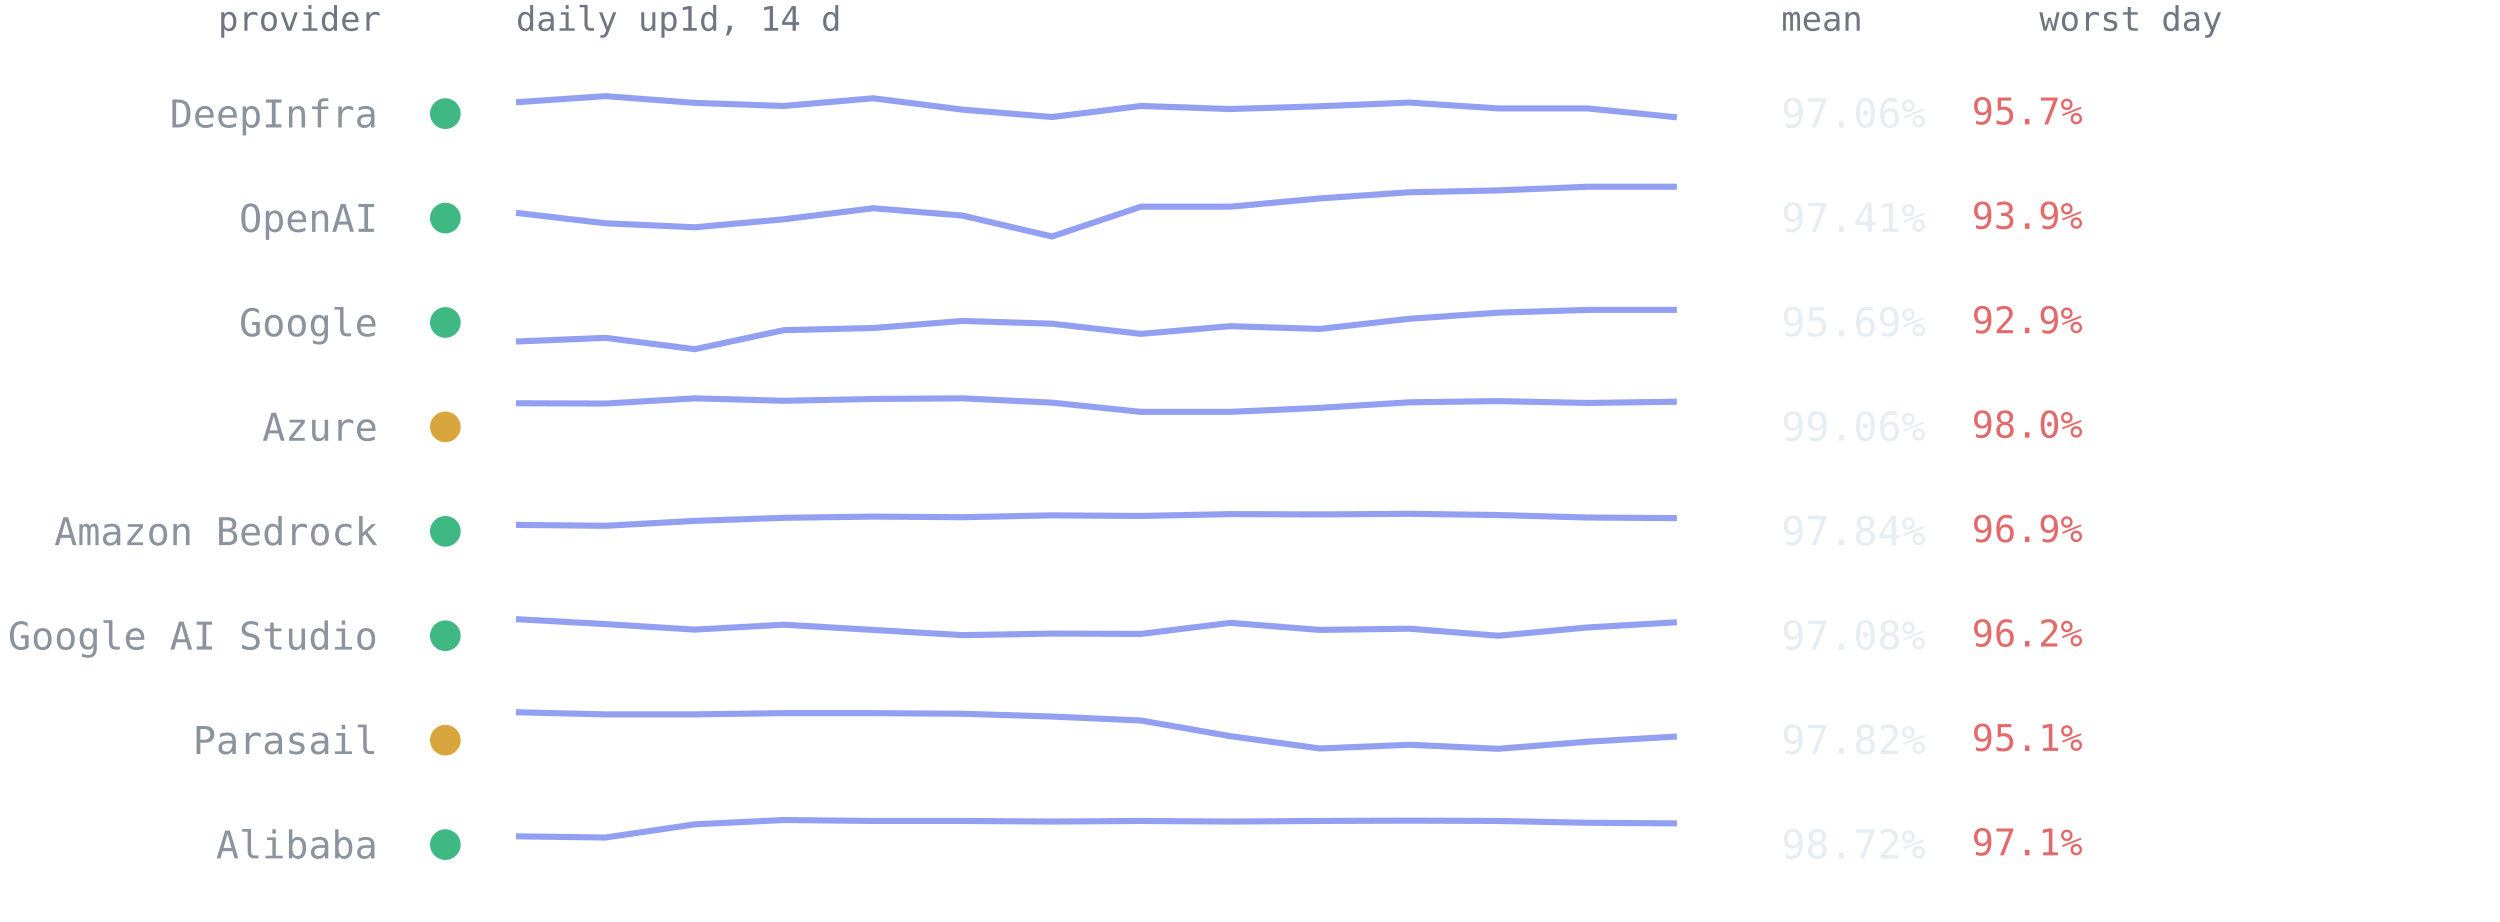
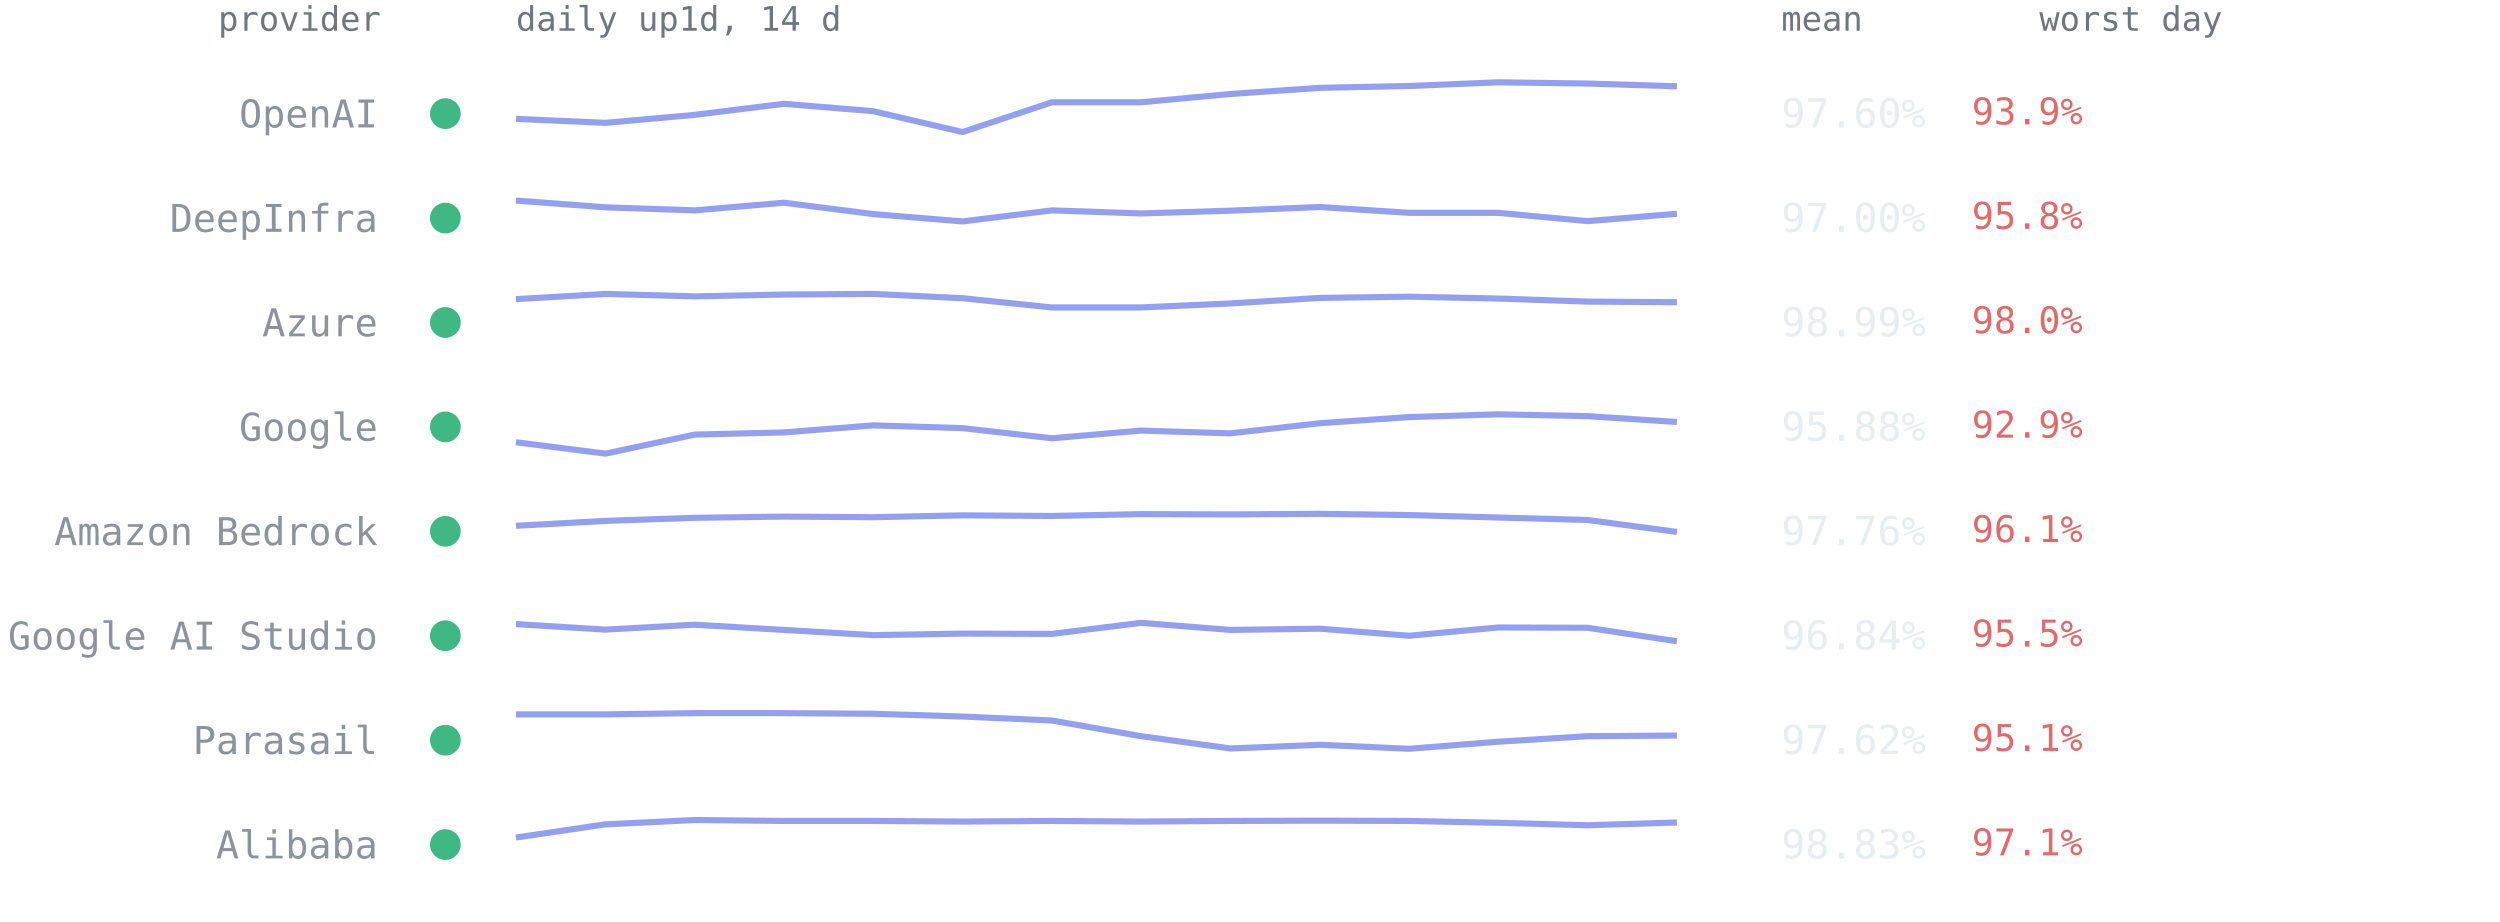
<svg xmlns="http://www.w3.org/2000/svg" viewBox="0 0 814 300" font-family="ui-monospace,SFMono-Regular,Menlo,Consolas,monospace" role="img" aria-label="Per-provider 14-day availability from up1d">
  <text x="124" y="10" text-anchor="end" style="font:11px ui-monospace,SFMono-Regular,Menlo,Consolas,monospace;fill:#6e7681">provider</text>
  <text x="168" y="10" style="font:11px ui-monospace,SFMono-Regular,Menlo,Consolas,monospace;fill:#6e7681">daily up1d, 14 d</text>
  <text x="580" y="10" style="font:11px ui-monospace,SFMono-Regular,Menlo,Consolas,monospace;fill:#6e7681">mean</text>
  <text x="664" y="10" style="font:11px ui-monospace,SFMono-Regular,Menlo,Consolas,monospace;fill:#6e7681">worst day</text>
  <circle cx="145" cy="37.0" r="5" fill="#3fb884" />
-   <text x="123" y="41.5" text-anchor="end" style="font:12.5px ui-monospace,SFMono-Regular,Menlo,Consolas,monospace;fill:#8b949e">DeepInfra</text>
-   <polyline points="168.0,33.3 197.1,31.3 226.2,33.5 255.2,34.5 284.3,32.0 313.4,35.7 342.5,38.1 371.5,34.5 400.6,35.5 429.7,34.6 458.8,33.4 487.8,35.3 516.9,35.3 546.0,38.2" fill="none" stroke="#93a0f2" stroke-width="2" stroke-linejoin="round" />
-   <text x="580" y="41.5" style="font:13px ui-monospace,SFMono-Regular,Menlo,Consolas,monospace;fill:#e6edf3">97.06%</text>
-   <text x="642" y="40.5" style="font:12px ui-monospace,SFMono-Regular,Menlo,Consolas,monospace;fill:#e36a6a">95.7%</text>
+   <text x="123" y="41.5" text-anchor="end" style="font:12.5px ui-monospace,SFMono-Regular,Menlo,Consolas,monospace;fill:#8b949e">OpenAI</text>
+   <polyline points="168.0,38.7 197.1,40.0 226.2,37.4 255.2,33.8 284.3,36.2 313.4,43.0 342.5,33.3 371.5,33.3 400.6,30.6 429.7,28.6 458.8,28.0 487.8,26.8 516.9,27.2 546.0,28.1" fill="none" stroke="#93a0f2" stroke-width="2" stroke-linejoin="round" />
+   <text x="580" y="41.5" style="font:13px ui-monospace,SFMono-Regular,Menlo,Consolas,monospace;fill:#e6edf3">97.60%</text>
+   <text x="642" y="40.5" style="font:12px ui-monospace,SFMono-Regular,Menlo,Consolas,monospace;fill:#e36a6a">93.9%</text>
  <circle cx="145" cy="71.0" r="5" fill="#3fb884" />
-   <text x="123" y="75.5" text-anchor="end" style="font:12.5px ui-monospace,SFMono-Regular,Menlo,Consolas,monospace;fill:#8b949e">OpenAI</text>
-   <polyline points="168.0,69.3 197.1,72.7 226.2,74.0 255.2,71.4 284.3,67.8 313.4,70.2 342.5,77.0 371.5,67.3 400.6,67.3 429.7,64.6 458.8,62.6 487.8,62.0 516.9,60.8 546.0,60.8" fill="none" stroke="#93a0f2" stroke-width="2" stroke-linejoin="round" />
-   <text x="580" y="75.5" style="font:13px ui-monospace,SFMono-Regular,Menlo,Consolas,monospace;fill:#e6edf3">97.41%</text>
-   <text x="642" y="74.5" style="font:12px ui-monospace,SFMono-Regular,Menlo,Consolas,monospace;fill:#e36a6a">93.9%</text>
+   <text x="123" y="75.5" text-anchor="end" style="font:12.5px ui-monospace,SFMono-Regular,Menlo,Consolas,monospace;fill:#8b949e">DeepInfra</text>
+   <polyline points="168.0,65.3 197.1,67.5 226.2,68.5 255.2,66.0 284.3,69.7 313.4,72.1 342.5,68.5 371.5,69.5 400.6,68.6 429.7,67.4 458.8,69.3 487.8,69.3 516.9,72.0 546.0,69.6" fill="none" stroke="#93a0f2" stroke-width="2" stroke-linejoin="round" />
+   <text x="580" y="75.5" style="font:13px ui-monospace,SFMono-Regular,Menlo,Consolas,monospace;fill:#e6edf3">97.00%</text>
+   <text x="642" y="74.5" style="font:12px ui-monospace,SFMono-Regular,Menlo,Consolas,monospace;fill:#e36a6a">95.8%</text>
  <circle cx="145" cy="105.0" r="5" fill="#3fb884" />
-   <text x="123" y="109.5" text-anchor="end" style="font:12.5px ui-monospace,SFMono-Regular,Menlo,Consolas,monospace;fill:#8b949e">Google</text>
-   <polyline points="168.0,111.2 197.1,110.0 226.2,113.7 255.2,107.5 284.3,106.8 313.4,104.5 342.5,105.4 371.5,108.7 400.6,106.2 429.7,107.1 458.8,103.8 487.8,101.8 516.9,100.9 546.0,100.9" fill="none" stroke="#93a0f2" stroke-width="2" stroke-linejoin="round" />
-   <text x="580" y="109.5" style="font:13px ui-monospace,SFMono-Regular,Menlo,Consolas,monospace;fill:#e6edf3">95.69%</text>
-   <text x="642" y="108.5" style="font:12px ui-monospace,SFMono-Regular,Menlo,Consolas,monospace;fill:#e36a6a">92.9%</text>
-   <circle cx="145" cy="139.0" r="5" fill="#d9a63e" />
-   <text x="123" y="143.5" text-anchor="end" style="font:12.5px ui-monospace,SFMono-Regular,Menlo,Consolas,monospace;fill:#8b949e">Azure</text>
-   <polyline points="168.0,131.3 197.1,131.4 226.2,129.7 255.2,130.5 284.3,129.9 313.4,129.7 342.5,131.1 371.5,134.1 400.6,134.1 429.7,132.8 458.8,131.0 487.8,130.6 516.9,131.2 546.0,130.8" fill="none" stroke="#93a0f2" stroke-width="2" stroke-linejoin="round" />
-   <text x="580" y="143.5" style="font:13px ui-monospace,SFMono-Regular,Menlo,Consolas,monospace;fill:#e6edf3">99.06%</text>
-   <text x="642" y="142.5" style="font:12px ui-monospace,SFMono-Regular,Menlo,Consolas,monospace;fill:#e36a6a">98.0%</text>
+   <text x="123" y="109.5" text-anchor="end" style="font:12.5px ui-monospace,SFMono-Regular,Menlo,Consolas,monospace;fill:#8b949e">Azure</text>
+   <polyline points="168.0,97.4 197.1,95.7 226.2,96.5 255.2,95.9 284.3,95.7 313.4,97.1 342.5,100.1 371.5,100.1 400.6,98.8 429.7,97.0 458.8,96.6 487.8,97.2 516.9,98.2 546.0,98.4" fill="none" stroke="#93a0f2" stroke-width="2" stroke-linejoin="round" />
+   <text x="580" y="109.5" style="font:13px ui-monospace,SFMono-Regular,Menlo,Consolas,monospace;fill:#e6edf3">98.99%</text>
+   <text x="642" y="108.5" style="font:12px ui-monospace,SFMono-Regular,Menlo,Consolas,monospace;fill:#e36a6a">98.0%</text>
+   <circle cx="145" cy="139.0" r="5" fill="#3fb884" />
+   <text x="123" y="143.5" text-anchor="end" style="font:12.5px ui-monospace,SFMono-Regular,Menlo,Consolas,monospace;fill:#8b949e">Google</text>
+   <polyline points="168.0,144.0 197.1,147.7 226.2,141.5 255.2,140.8 284.3,138.5 313.4,139.4 342.5,142.7 371.5,140.2 400.6,141.1 429.7,137.8 458.8,135.8 487.8,134.9 516.9,135.5 546.0,137.4" fill="none" stroke="#93a0f2" stroke-width="2" stroke-linejoin="round" />
+   <text x="580" y="143.5" style="font:13px ui-monospace,SFMono-Regular,Menlo,Consolas,monospace;fill:#e6edf3">95.88%</text>
+   <text x="642" y="142.5" style="font:12px ui-monospace,SFMono-Regular,Menlo,Consolas,monospace;fill:#e36a6a">92.9%</text>
  <circle cx="145" cy="173.0" r="5" fill="#3fb884" />
  <text x="123" y="177.5" text-anchor="end" style="font:12.5px ui-monospace,SFMono-Regular,Menlo,Consolas,monospace;fill:#8b949e">Amazon Bedrock</text>
-   <polyline points="168.0,170.9 197.1,171.2 226.2,169.6 255.2,168.6 284.3,168.2 313.4,168.4 342.5,167.8 371.5,168.0 400.6,167.4 429.7,167.5 458.8,167.3 487.8,167.7 516.9,168.5 546.0,168.7" fill="none" stroke="#93a0f2" stroke-width="2" stroke-linejoin="round" />
-   <text x="580" y="177.5" style="font:13px ui-monospace,SFMono-Regular,Menlo,Consolas,monospace;fill:#e6edf3">97.84%</text>
-   <text x="642" y="176.5" style="font:12px ui-monospace,SFMono-Regular,Menlo,Consolas,monospace;fill:#e36a6a">96.9%</text>
+   <polyline points="168.0,171.2 197.1,169.6 226.2,168.6 255.2,168.2 284.3,168.4 313.4,167.8 342.5,168.0 371.5,167.4 400.6,167.5 429.7,167.3 458.8,167.7 487.8,168.5 516.9,169.3 546.0,173.2" fill="none" stroke="#93a0f2" stroke-width="2" stroke-linejoin="round" />
+   <text x="580" y="177.5" style="font:13px ui-monospace,SFMono-Regular,Menlo,Consolas,monospace;fill:#e6edf3">97.76%</text>
+   <text x="642" y="176.5" style="font:12px ui-monospace,SFMono-Regular,Menlo,Consolas,monospace;fill:#e36a6a">96.1%</text>
  <circle cx="145" cy="207.0" r="5" fill="#3fb884" />
  <text x="123" y="211.5" text-anchor="end" style="font:12.5px ui-monospace,SFMono-Regular,Menlo,Consolas,monospace;fill:#8b949e">Google AI Studio</text>
-   <polyline points="168.0,201.6 197.1,203.2 226.2,205.0 255.2,203.4 284.3,205.1 313.4,206.8 342.5,206.3 371.5,206.4 400.6,202.8 429.7,205.1 458.8,204.7 487.8,207.0 516.9,204.3 546.0,202.6" fill="none" stroke="#93a0f2" stroke-width="2" stroke-linejoin="round" />
-   <text x="580" y="211.5" style="font:13px ui-monospace,SFMono-Regular,Menlo,Consolas,monospace;fill:#e6edf3">97.08%</text>
-   <text x="642" y="210.5" style="font:12px ui-monospace,SFMono-Regular,Menlo,Consolas,monospace;fill:#e36a6a">96.2%</text>
-   <circle cx="145" cy="241.0" r="5" fill="#d9a63e" />
+   <polyline points="168.0,203.2 197.1,205.0 226.2,203.4 255.2,205.1 284.3,206.8 313.4,206.3 342.5,206.4 371.5,202.8 400.6,205.1 429.7,204.7 458.8,207.0 487.8,204.3 516.9,204.4 546.0,208.8" fill="none" stroke="#93a0f2" stroke-width="2" stroke-linejoin="round" />
+   <text x="580" y="211.5" style="font:13px ui-monospace,SFMono-Regular,Menlo,Consolas,monospace;fill:#e6edf3">96.84%</text>
+   <text x="642" y="210.5" style="font:12px ui-monospace,SFMono-Regular,Menlo,Consolas,monospace;fill:#e36a6a">95.5%</text>
+   <circle cx="145" cy="241.0" r="5" fill="#3fb884" />
  <text x="123" y="245.5" text-anchor="end" style="font:12.5px ui-monospace,SFMono-Regular,Menlo,Consolas,monospace;fill:#8b949e">Parasail</text>
-   <polyline points="168.0,231.9 197.1,232.6 226.2,232.6 255.2,232.2 284.3,232.2 313.4,232.4 342.5,233.3 371.5,234.6 400.6,239.7 429.7,243.7 458.8,242.5 487.8,243.8 516.9,241.5 546.0,239.8" fill="none" stroke="#93a0f2" stroke-width="2" stroke-linejoin="round" />
-   <text x="580" y="245.5" style="font:13px ui-monospace,SFMono-Regular,Menlo,Consolas,monospace;fill:#e6edf3">97.82%</text>
+   <polyline points="168.0,232.6 197.1,232.6 226.2,232.2 255.2,232.2 284.3,232.4 313.4,233.3 342.5,234.6 371.5,239.7 400.6,243.7 429.7,242.5 458.8,243.8 487.8,241.5 516.9,239.7 546.0,239.5" fill="none" stroke="#93a0f2" stroke-width="2" stroke-linejoin="round" />
+   <text x="580" y="245.5" style="font:13px ui-monospace,SFMono-Regular,Menlo,Consolas,monospace;fill:#e6edf3">97.62%</text>
  <text x="642" y="244.5" style="font:12px ui-monospace,SFMono-Regular,Menlo,Consolas,monospace;fill:#e36a6a">95.1%</text>
  <circle cx="145" cy="275.0" r="5" fill="#3fb884" />
  <text x="123" y="279.5" text-anchor="end" style="font:12.5px ui-monospace,SFMono-Regular,Menlo,Consolas,monospace;fill:#8b949e">Alibaba</text>
-   <polyline points="168.0,272.3 197.1,272.7 226.2,268.4 255.2,267.0 284.3,267.3 313.4,267.3 342.5,267.5 371.5,267.3 400.6,267.5 429.7,267.3 458.8,267.2 487.8,267.3 516.9,267.9 546.0,268.1" fill="none" stroke="#93a0f2" stroke-width="2" stroke-linejoin="round" />
-   <text x="580" y="279.5" style="font:13px ui-monospace,SFMono-Regular,Menlo,Consolas,monospace;fill:#e6edf3">98.72%</text>
+   <polyline points="168.0,272.7 197.1,268.4 226.2,267.0 255.2,267.3 284.3,267.3 313.4,267.5 342.5,267.3 371.5,267.5 400.6,267.3 429.7,267.2 458.8,267.3 487.8,267.9 516.9,268.7 546.0,267.8" fill="none" stroke="#93a0f2" stroke-width="2" stroke-linejoin="round" />
+   <text x="580" y="279.5" style="font:13px ui-monospace,SFMono-Regular,Menlo,Consolas,monospace;fill:#e6edf3">98.83%</text>
  <text x="642" y="278.5" style="font:12px ui-monospace,SFMono-Regular,Menlo,Consolas,monospace;fill:#e36a6a">97.1%</text>
</svg>
